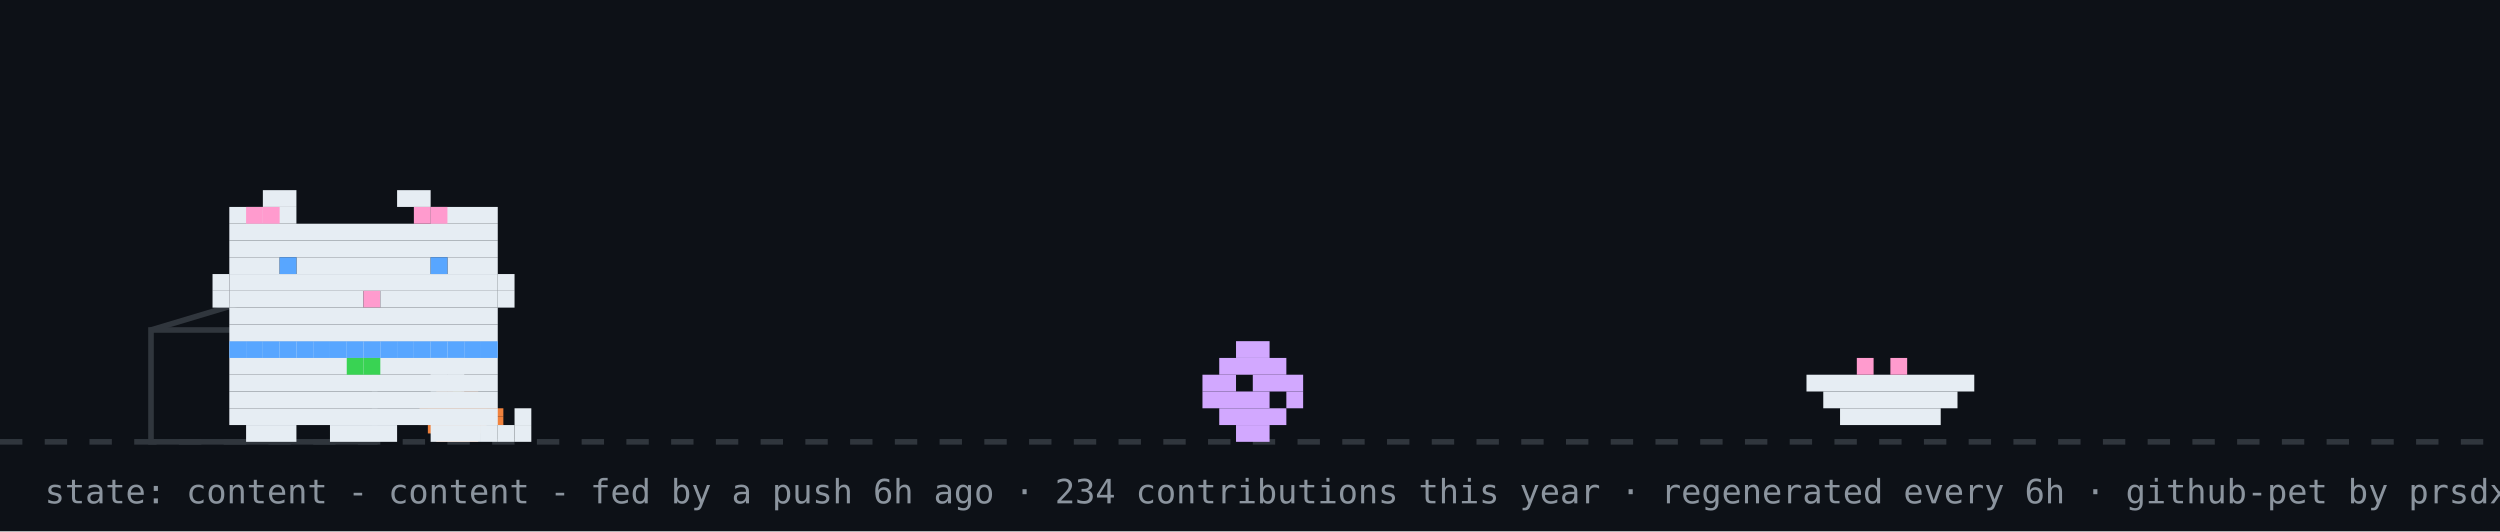
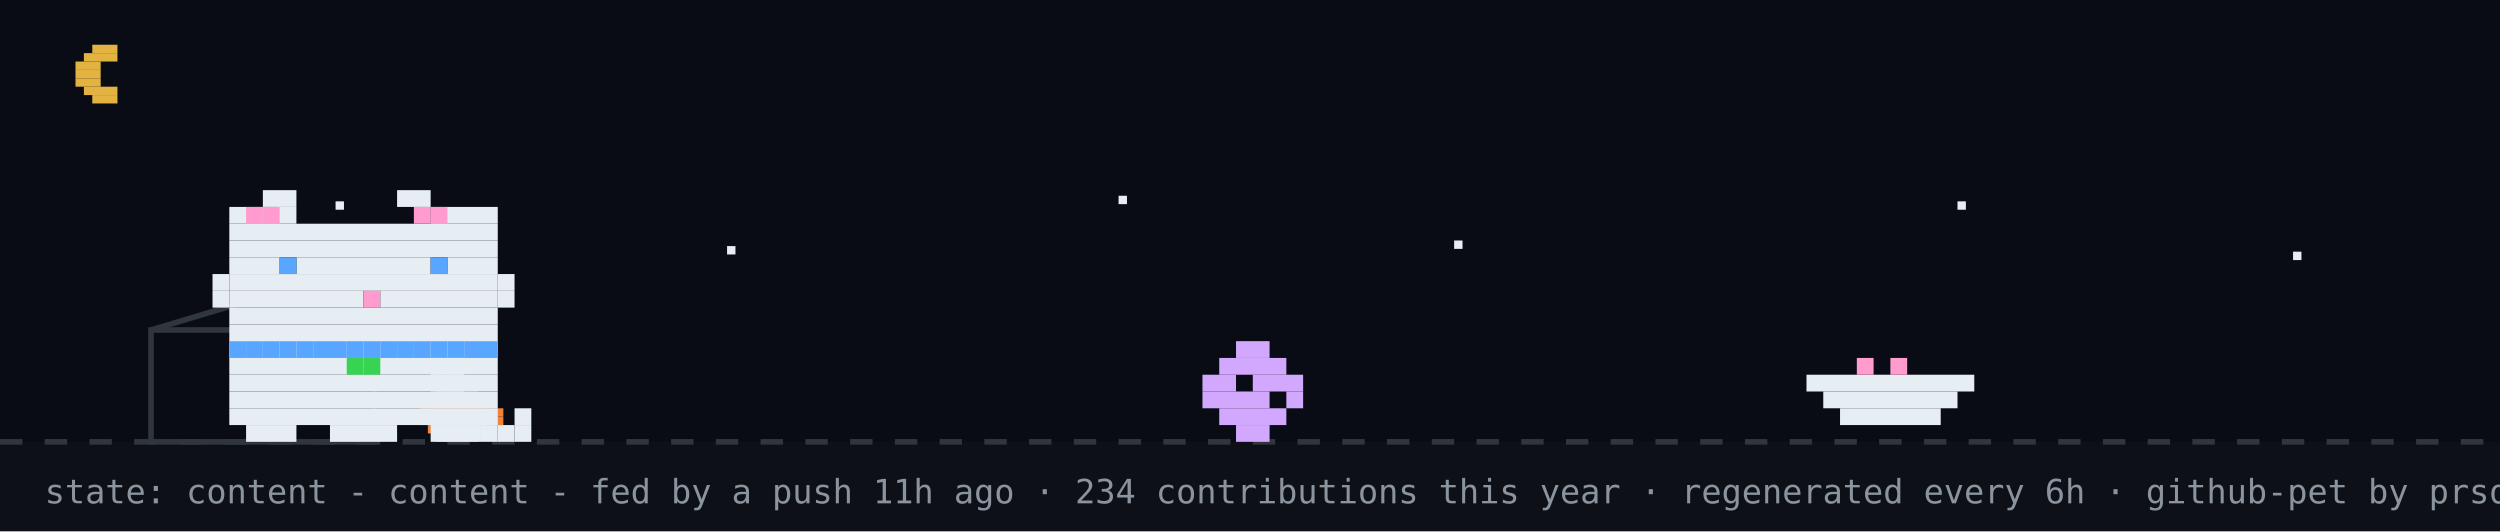
<svg xmlns="http://www.w3.org/2000/svg" width="894" height="190" viewBox="0 0 894 190" role="img" aria-label="github pet: content">
  <rect width="894" height="190" fill="#0d1117" />
+   <rect width="894" height="158" fill="#02060f" opacity="0.4" />
+   <rect x="33" y="16" width="9" height="3" fill="#e3b341" />
+   <rect x="30" y="19" width="12" height="3" fill="#e3b341" />
+   <rect x="27" y="22" width="9" height="3" fill="#e3b341" />
+   <rect x="27" y="25" width="9" height="3" fill="#e3b341" />
+   <rect x="27" y="28" width="9" height="3" fill="#e3b341" />
+   <rect x="30" y="31" width="12" height="3" fill="#e3b341" />
+   <rect x="33" y="34" width="9" height="3" fill="#e3b341" />
+   <rect x="120" y="72" width="3" height="3" fill="#e6edf3">
+     <animate attributeName="opacity" values="1;0.2;1" dur="2.2s" begin="0s" repeatCount="indefinite" />
+   </rect>
+   <rect x="260" y="88" width="3" height="3" fill="#e6edf3">
+     <animate attributeName="opacity" values="1;0.2;1" dur="2.2s" begin="0.7s" repeatCount="indefinite" />
+   </rect>
+   <rect x="400" y="70" width="3" height="3" fill="#e6edf3">
+     <animate attributeName="opacity" values="1;0.2;1" dur="2.2s" begin="1.3s" repeatCount="indefinite" />
+   </rect>
+   <rect x="520" y="86" width="3" height="3" fill="#e6edf3">
+     <animate attributeName="opacity" values="1;0.2;1" dur="2.2s" begin="0.4s" repeatCount="indefinite" />
+   </rect>
+   <rect x="700" y="72" width="3" height="3" fill="#e6edf3">
+     <animate attributeName="opacity" values="1;0.2;1" dur="2.2s" begin="1.7s" repeatCount="indefinite" />
+   </rect>
+   <rect x="820" y="90" width="3" height="3" fill="#e6edf3">
+     <animate attributeName="opacity" values="1;0.2;1" dur="2.2s" begin="1s" repeatCount="indefinite" />
+   </rect>
  <line x1="0" y1="158" x2="894" y2="158" stroke="#30363d" stroke-width="2" stroke-dasharray="8 8" />
  <rect x="162" y="137" width="3" height="3" fill="#39d353" />
  <rect x="156" y="140" width="15" height="3" fill="#f0823d" />
  <rect x="153" y="143" width="21" height="3" fill="#f0823d" />
  <rect x="150" y="146" width="30" height="3" fill="#f0823d" />
  <rect x="150" y="149" width="30" height="3" fill="#f0823d" />
  <rect x="153" y="152" width="21" height="3" fill="#f0823d" />
  <rect x="156" y="155" width="15" height="3" fill="#f0823d" />
  <rect x="54" y="118" width="80" height="40" fill="none" stroke="#30363d" stroke-width="2" />
  <line x1="54" y1="118" x2="94" y2="106" stroke="#30363d" stroke-width="2" />
  <g transform="translate(430,0)">
    <g>
      <animateTransform attributeName="transform" type="translate" values="0 0;0 0;52 -10;52 0;52 0;0 0" keyTimes="0;0.660;0.690;0.780;0.860;1" dur="32s" begin="7s" repeatCount="indefinite" />
      <rect x="12" y="122" width="12" height="6" fill="#d2a8ff" />
      <rect x="6" y="128" width="24" height="6" fill="#d2a8ff" />
      <rect x="0" y="134" width="12" height="6" fill="#d2a8ff" />
      <rect x="18" y="134" width="18" height="6" fill="#d2a8ff" />
      <rect x="0" y="140" width="24" height="6" fill="#d2a8ff" />
      <rect x="30" y="140" width="6" height="6" fill="#d2a8ff" />
      <rect x="6" y="146" width="24" height="6" fill="#d2a8ff" />
      <rect x="12" y="152" width="12" height="6" fill="#d2a8ff" />
    </g>
  </g>
  <rect x="646" y="134" width="60" height="6" fill="#e6edf3" />
  <rect x="652" y="140" width="48" height="6" fill="#e6edf3" />
  <rect x="658" y="146" width="36" height="6" fill="#e6edf3" />
  <rect x="664" y="128" width="6" height="6" fill="#ff9bce" />
  <rect x="676" y="128" width="6" height="6" fill="#ff9bce" />
  <g transform="translate(70,0)">
    <animateTransform attributeName="transform" type="translate" values="70 0;500 0;500 0;320 0;320 0;70 0;70 0" keyTimes="0;0.12;0.35;0.45;0.62;0.82;1" dur="32s" begin="7s" repeatCount="indefinite" />
    <g>
      <animateTransform attributeName="transform" type="translate" values="0 0;0 -3;0 0" dur="0.7s" repeatCount="indefinite" />
      <rect x="12" y="122" width="96" height="6" fill="#e6edf3" />
      <rect x="12" y="128" width="96" height="6" fill="#e6edf3" />
      <rect x="12" y="134" width="96" height="6" fill="#e6edf3" />
      <rect x="12" y="140" width="96" height="6" fill="#e6edf3" />
      <rect x="12" y="146" width="96" height="6" fill="#e6edf3" />
      <rect x="18" y="152" width="18" height="6" fill="#e6edf3" />
      <rect x="48" y="152" width="24" height="6" fill="#e6edf3" />
      <rect x="84" y="152" width="18" height="6" fill="#e6edf3" />
      <rect x="12" y="122" width="6" height="6" fill="#58a6ff" />
      <rect x="18" y="122" width="6" height="6" fill="#58a6ff" />
      <rect x="24" y="122" width="6" height="6" fill="#58a6ff" />
      <rect x="30" y="122" width="6" height="6" fill="#58a6ff" />
      <rect x="36" y="122" width="6" height="6" fill="#58a6ff" />
      <rect x="42" y="122" width="6" height="6" fill="#58a6ff" />
      <rect x="48" y="122" width="6" height="6" fill="#58a6ff" />
      <rect x="54" y="122" width="6" height="6" fill="#58a6ff" />
      <rect x="60" y="122" width="6" height="6" fill="#58a6ff" />
      <rect x="66" y="122" width="6" height="6" fill="#58a6ff" />
      <rect x="72" y="122" width="6" height="6" fill="#58a6ff" />
      <rect x="78" y="122" width="6" height="6" fill="#58a6ff" />
      <rect x="84" y="122" width="6" height="6" fill="#58a6ff" />
      <rect x="90" y="122" width="6" height="6" fill="#58a6ff" />
      <rect x="96" y="122" width="6" height="6" fill="#58a6ff" />
      <rect x="102" y="122" width="6" height="6" fill="#58a6ff" />
      <rect x="54" y="128" width="6" height="6" fill="#39d353" />
      <rect x="60" y="128" width="6" height="6" fill="#39d353" />
      <g>
        <animate attributeName="opacity" values="1;0;1" keyTimes="0;0.5;1" calcMode="discrete" dur="1.4s" repeatCount="indefinite" />
        <rect x="102" y="152" width="6" height="6" fill="#e6edf3" />
        <rect x="108" y="152" width="6" height="6" fill="#e6edf3" />
        <rect x="114" y="152" width="6" height="6" fill="#e6edf3" />
        <rect x="114" y="146" width="6" height="6" fill="#e6edf3" />
      </g>
      <g opacity="0">
        <animate attributeName="opacity" values="0;1;0" keyTimes="0;0.5;1" calcMode="discrete" dur="1.4s" repeatCount="indefinite" />
        <rect x="114" y="152" width="6" height="6" fill="#e6edf3" />
        <rect x="114" y="146" width="6" height="6" fill="#e6edf3" />
        <rect x="114" y="140" width="6" height="6" fill="#e6edf3" />
        <rect x="108" y="140" width="6" height="6" fill="#e6edf3" />
      </g>
      <g>
        <animate attributeName="opacity" values="1;1;0;0;1" keyTimes="0;0.660;0.720;0.780;1" calcMode="discrete" dur="32s" begin="7s" repeatCount="indefinite" />
        <rect x="84" y="128" width="6" height="6" fill="#e6edf3" />
        <rect x="90" y="128" width="6" height="6" fill="#e6edf3" />
        <rect x="84" y="134" width="6" height="6" fill="#e6edf3" />
        <rect x="90" y="134" width="6" height="6" fill="#e6edf3" />
      </g>
      <g opacity="0">
        <animate attributeName="opacity" values="0;0;1;1;0" keyTimes="0;0.660;0.720;0.780;1" calcMode="discrete" dur="32s" begin="7s" repeatCount="indefinite" />
        <rect x="96" y="134" width="6" height="6" fill="#e6edf3" />
        <rect x="102" y="134" width="6" height="6" fill="#e6edf3" />
        <rect x="108" y="134" width="6" height="6" fill="#e6edf3" />
        <rect x="114" y="134" width="6" height="6" fill="#e6edf3" />
        <rect x="114" y="128" width="6" height="6" fill="#e6edf3" />
      </g>
      <g>
        <animateTransform attributeName="transform" type="translate" values="0 0;0 0;0 8;0 0;0 8;0 0;0 8;0 0;0 0" keyTimes="0.000;0.150;0.180;0.210;0.240;0.270;0.300;0.330;1.000" dur="32s" begin="7s" repeatCount="indefinite" />
        <rect x="24" y="68" width="12" height="6" fill="#e6edf3" />
        <rect x="72" y="68" width="12" height="6" fill="#e6edf3" />
        <rect x="12" y="74" width="24" height="6" fill="#e6edf3" />
        <rect x="84" y="74" width="24" height="6" fill="#e6edf3" />
        <rect x="12" y="80" width="96" height="6" fill="#e6edf3" />
        <rect x="12" y="86" width="96" height="6" fill="#e6edf3" />
        <rect x="12" y="92" width="18" height="6" fill="#e6edf3" />
        <rect x="36" y="92" width="48" height="6" fill="#e6edf3" />
        <rect x="90" y="92" width="18" height="6" fill="#e6edf3" />
        <rect x="12" y="98" width="96" height="6" fill="#e6edf3" />
        <rect x="12" y="104" width="48" height="6" fill="#e6edf3" />
        <rect x="60" y="104" width="6" height="6" fill="#ff9bce" />
        <rect x="66" y="104" width="42" height="6" fill="#e6edf3" />
        <rect x="12" y="110" width="96" height="6" fill="#e6edf3" />
        <rect x="12" y="116" width="96" height="6" fill="#e6edf3" />
        <rect x="18" y="74" width="6" height="6" fill="#ff9bce" />
        <rect x="24" y="74" width="6" height="6" fill="#ff9bce" />
        <rect x="78" y="74" width="6" height="6" fill="#ff9bce" />
        <rect x="84" y="74" width="6" height="6" fill="#ff9bce" />
        <rect x="6" y="98" width="6" height="6" fill="#e6edf3" />
        <rect x="6" y="104" width="6" height="6" fill="#e6edf3" />
        <rect x="108" y="98" width="6" height="6" fill="#e6edf3" />
        <rect x="108" y="104" width="6" height="6" fill="#e6edf3" />
        <g>
          <animate attributeName="opacity" values="1;0;1" keyTimes="0;0.96;1" calcMode="discrete" dur="4.2s" repeatCount="indefinite" />
          <rect x="30" y="92" width="6" height="6" fill="#58a6ff" />
          <rect x="84" y="92" width="6" height="6" fill="#58a6ff" />
        </g>
        <g opacity="0">
          <animate attributeName="opacity" values="0;1;0" keyTimes="0;0.96;1" calcMode="discrete" dur="4.2s" repeatCount="indefinite" />
          <rect x="30" y="92" width="6" height="6" fill="#0d1117" />
          <rect x="84" y="92" width="6" height="6" fill="#0d1117" />
        </g>
      </g>
      <g opacity="0">
        <animate attributeName="opacity" values="1;1;0;0;1;1" keyTimes="0;0.12;0.13;0.82;0.83;1" calcMode="discrete" dur="32s" begin="7s" repeatCount="indefinite" />
        <g>
          <animate attributeName="opacity" values="1;0;1" calcMode="discrete" dur="0.5s" repeatCount="indefinite" />
          <rect x="108" y="86" width="6" height="6" fill="#e6edf3" />
          <rect x="114" y="80" width="6" height="6" fill="#e6edf3" />
          <rect x="114" y="86" width="6" height="6" fill="#e6edf3" />
        </g>
      </g>
      <g opacity="0">
        <animateTransform attributeName="transform" type="translate" values="0 0;6 -22" dur="2.6s" begin="0.4s" repeatCount="indefinite" />
        <animate attributeName="opacity" values="0;1;1;0" keyTimes="0;0.2;0.7;1" dur="2.6s" begin="0.4s" repeatCount="indefinite" />
        <rect x="87" y="-12" width="3" height="3" fill="#ff7b72" />
        <rect x="93" y="-12" width="3" height="3" fill="#ff7b72" />
        <rect x="84" y="-9" width="15" height="3" fill="#ff7b72" />
        <rect x="84" y="-6" width="15" height="3" fill="#ff7b72" />
        <rect x="87" y="-3" width="9" height="3" fill="#ff7b72" />
        <rect x="90" y="0" width="3" height="3" fill="#ff7b72" />
      </g>
      <g opacity="0">
        <animateTransform attributeName="transform" type="translate" values="0 0;6 -22" dur="2.6s" begin="1.9s" repeatCount="indefinite" />
        <animate attributeName="opacity" values="0;1;1;0" keyTimes="0;0.2;0.7;1" dur="2.6s" begin="1.9s" repeatCount="indefinite" />
        <rect x="105" y="-24" width="3" height="3" fill="#ff7b72" />
        <rect x="111" y="-24" width="3" height="3" fill="#ff7b72" />
        <rect x="102" y="-21" width="15" height="3" fill="#ff7b72" />
        <rect x="102" y="-18" width="15" height="3" fill="#ff7b72" />
        <rect x="105" y="-15" width="9" height="3" fill="#ff7b72" />
        <rect x="108" y="-12" width="3" height="3" fill="#ff7b72" />
      </g>
    </g>
  </g>
  <g opacity="0">
    <animate attributeName="opacity" values="0;0;1;1;0;0" keyTimes="0;0.07;0.14;0.85;0.96;1" dur="7s" repeatCount="1" fill="freeze" />
    <rect x="60" y="12" width="380" height="46" rx="10" fill="#30363d" />
    <polygon points="110,58 130,58 118,74" fill="#30363d" />
-     <text x="76" y="31" font-family="monospace" font-size="13" fill="#e6edf3">good morning! welcome to shubham's corner</text>
+     <text x="76" y="31" font-family="monospace" font-size="13" fill="#e6edf3">up late? me too - welcome to shubham's corner</text>
    <text x="76" y="48" font-family="monospace" font-size="12" fill="#8b949e">scroll down for projects + contact</text>
    <polygon points="230,66 246,66 238,78" fill="#58a6ff">
      <animateTransform attributeName="transform" type="translate" values="0 0;0 6;0 0" dur="0.8s" repeatCount="indefinite" />
    </polygon>
  </g>
  <g opacity="0">
    <animate attributeName="opacity" values="0;0;1;1;0;0" keyTimes="0;0.000;0.040;0.267;0.307;1" dur="18s" begin="5s" repeatCount="indefinite" />
    <rect x="711.6" y="14" width="166.4" height="30" rx="9" fill="#30363d" />
    <polygon points="737.6,44 755.6,44 744.6,54" fill="#30363d" />
    <text x="722.6" y="33" font-family="monospace" font-size="12" fill="#e6edf3">featured projects ↓</text>
  </g>
  <g opacity="0">
    <animate attributeName="opacity" values="0;0;1;1;0;0" keyTimes="0;0.333;0.373;0.600;0.640;1" dur="18s" begin="5s" repeatCount="indefinite" />
    <rect x="696.4" y="14" width="181.6" height="30" rx="9" fill="#30363d" />
    <polygon points="722.4,44 740.4,44 729.4,54" fill="#30363d" />
    <text x="707.4" y="33" font-family="monospace" font-size="12" fill="#e6edf3">live stats + graphs ↓</text>
  </g>
  <g opacity="0">
    <animate attributeName="opacity" values="0;0;1;1;0;0" keyTimes="0;0.667;0.707;0.933;0.973;1" dur="18s" begin="5s" repeatCount="indefinite" />
    <rect x="650.8" y="14" width="227.2" height="30" rx="9" fill="#30363d" />
    <polygon points="676.8,44 694.8,44 683.8,54" fill="#30363d" />
    <text x="661.8" y="33" font-family="monospace" font-size="12" fill="#e6edf3">say hi: prsdx.dev@gmail.com</text>
  </g>
-   <text x="16" y="180" font-family="monospace" font-size="12" fill="#8b949e">state: content - content - fed by a push 6h ago · 234 contributions this year · regenerated every 6h · github-pet by prsdx</text>
+   <text x="16" y="180" font-family="monospace" font-size="12" fill="#8b949e">state: content - content - fed by a push 11h ago · 234 contributions this year · regenerated every 6h · github-pet by prsdx</text>
</svg>
